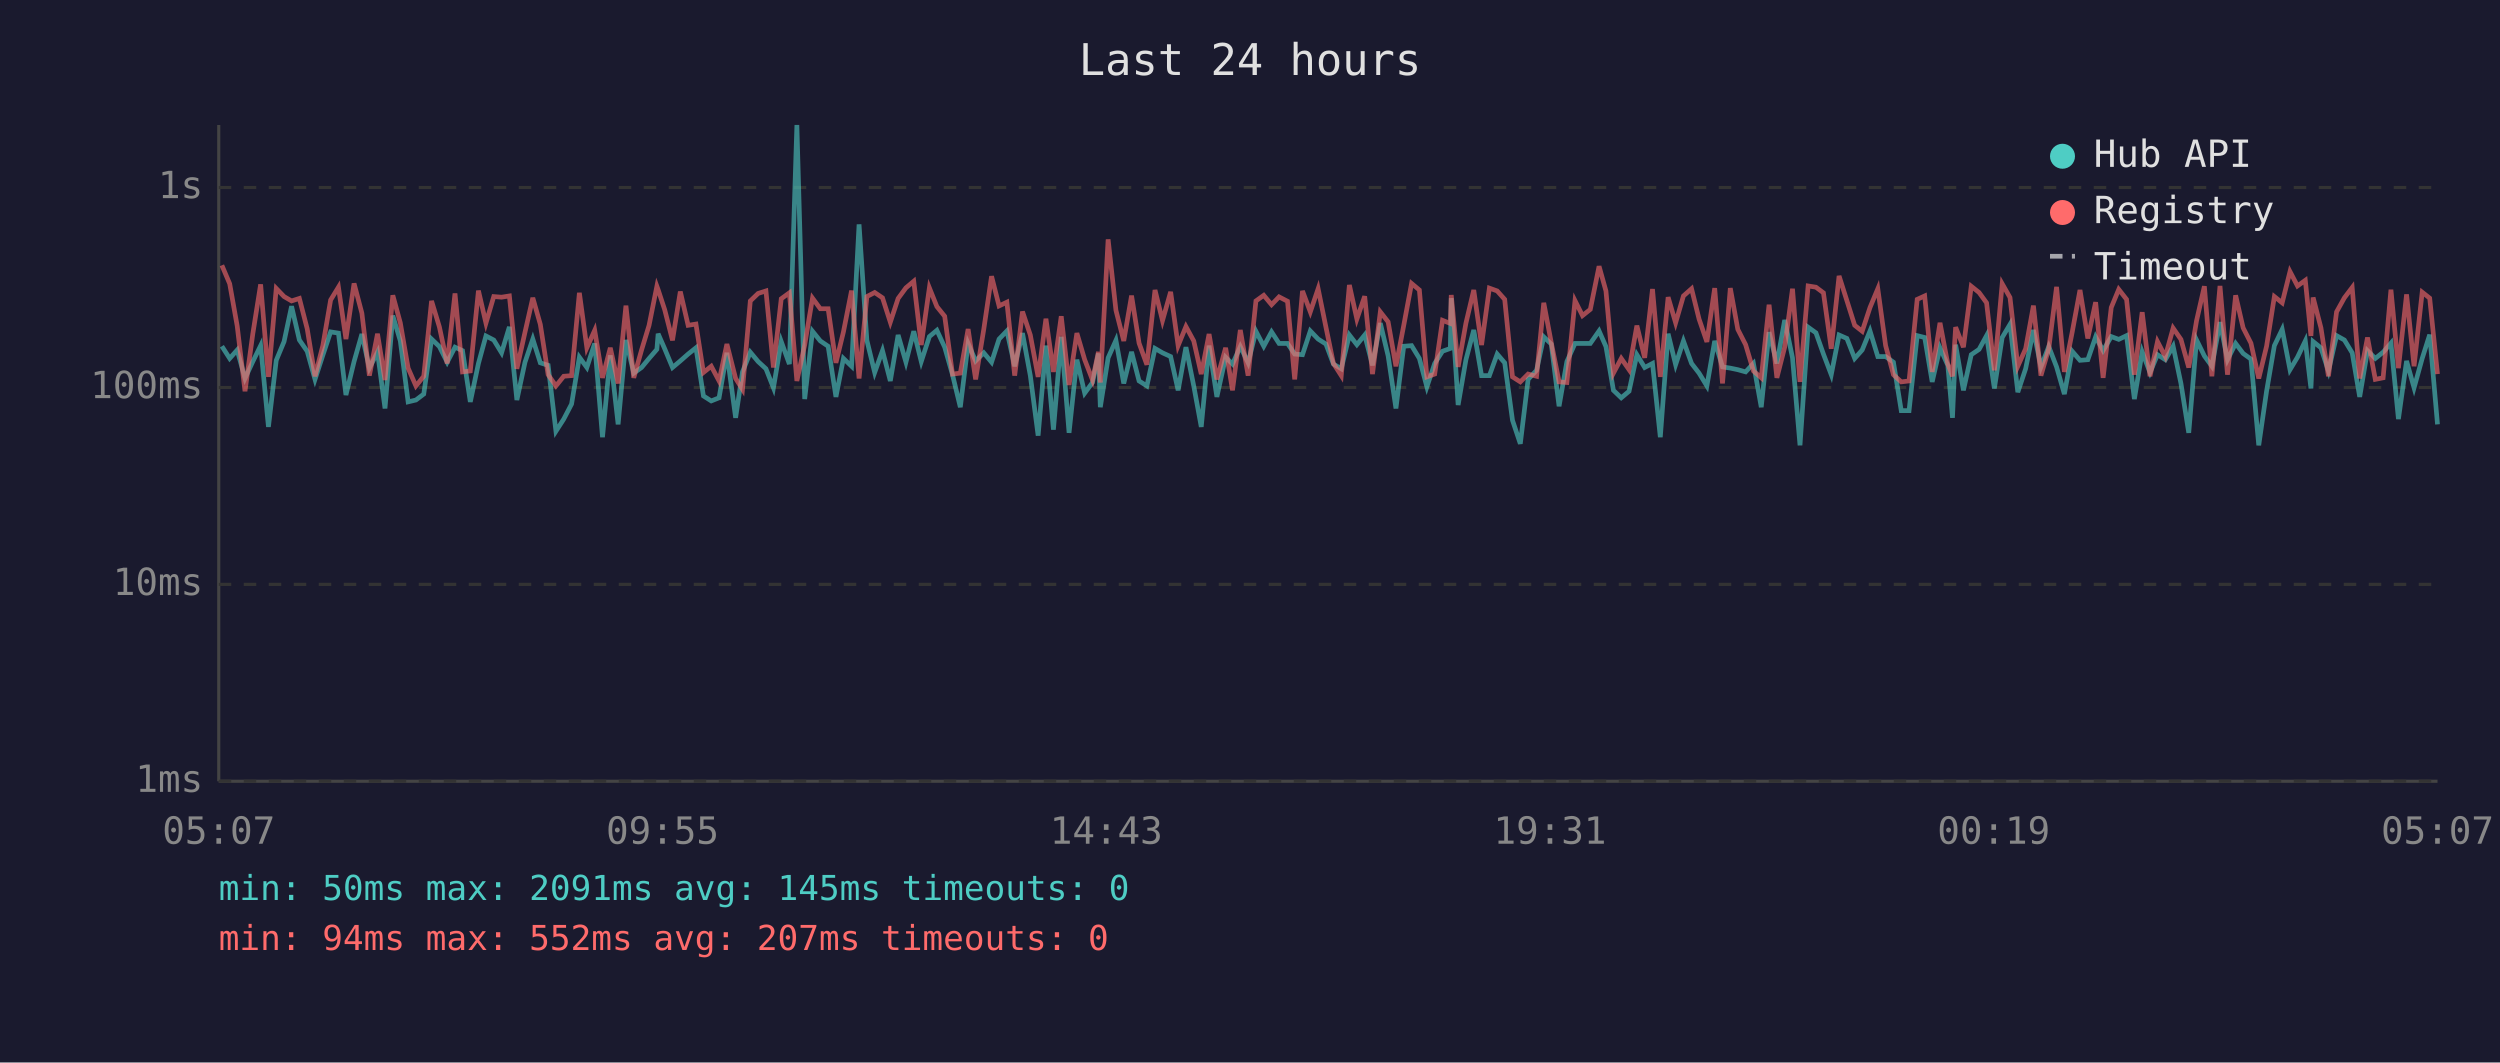
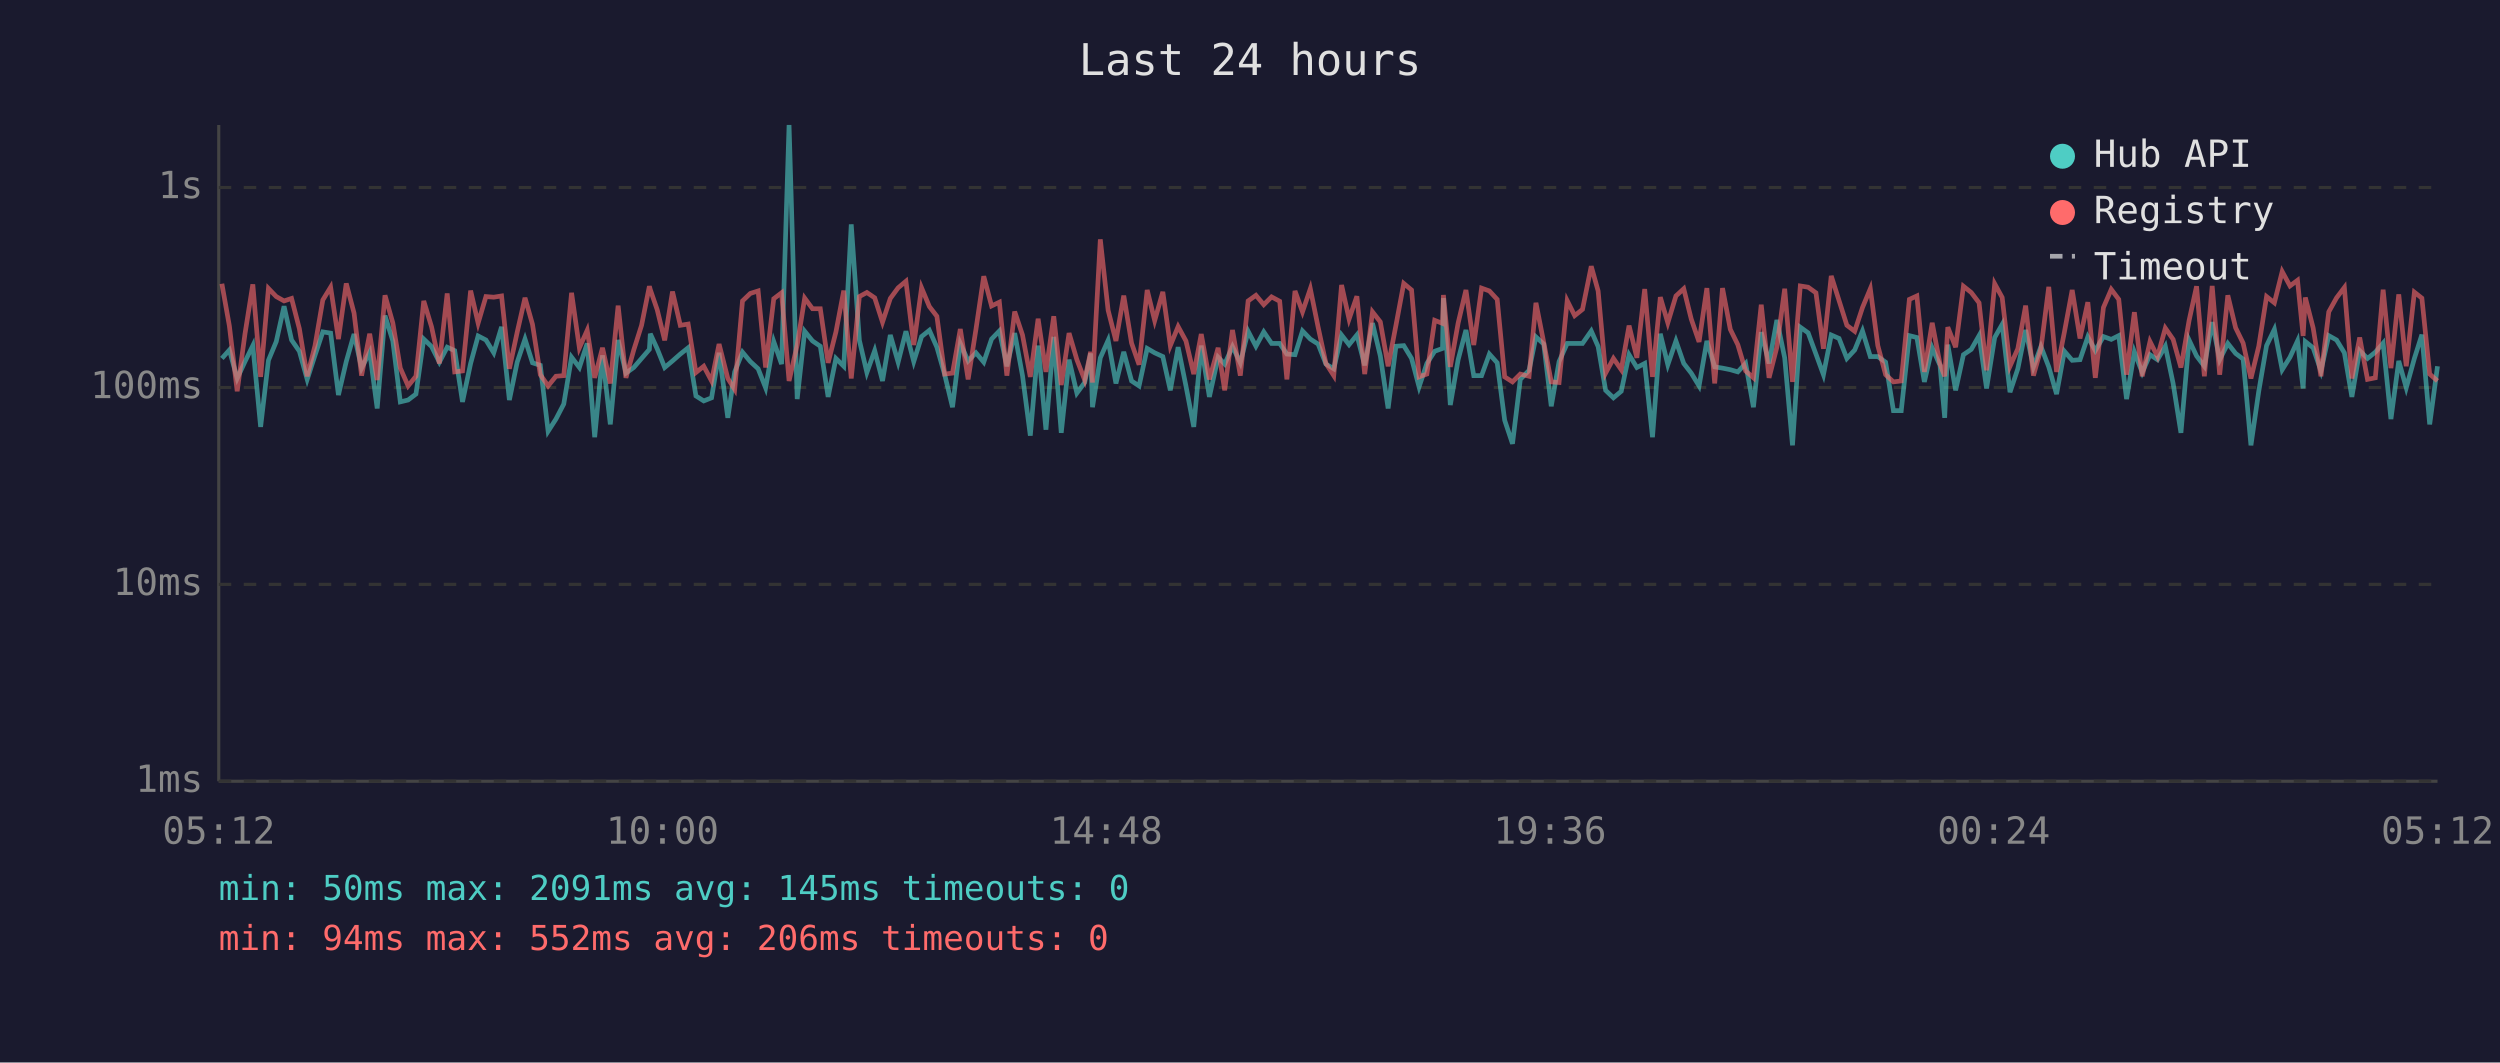
<svg xmlns="http://www.w3.org/2000/svg" viewBox="0 0 800 340" font-family="monospace" font-size="12">
  <rect width="800" height="340" fill="#1a1a2e" />
  <text x="400" y="24" fill="#e0e0e0" font-size="14" text-anchor="middle">Last 24 hours</text>
  <line x1="70" y1="40" x2="70" y2="250" stroke="#444" stroke-width="1" />
  <line x1="70" y1="250" x2="780" y2="250" stroke="#444" stroke-width="1" />
  <line x1="70" y1="250" x2="780" y2="250" stroke="#333" stroke-width="1" stroke-dasharray="4" />
  <text x="65" y="250" fill="#888" text-anchor="end" dominant-baseline="middle">1ms</text>
  <line x1="70" y1="187" x2="780" y2="187" stroke="#333" stroke-width="1" stroke-dasharray="4" />
  <text x="65" y="187" fill="#888" text-anchor="end" dominant-baseline="middle">10ms</text>
  <line x1="70" y1="124" x2="780" y2="124" stroke="#333" stroke-width="1" stroke-dasharray="4" />
  <text x="65" y="124" fill="#888" text-anchor="end" dominant-baseline="middle">100ms</text>
  <line x1="70" y1="60" x2="780" y2="60" stroke="#333" stroke-width="1" stroke-dasharray="4" />
  <text x="65" y="60" fill="#888" text-anchor="end" dominant-baseline="middle">1s</text>
-   <text x="70" y="270" fill="#888" text-anchor="middle">05:07</text>
-   <text x="212" y="270" fill="#888" text-anchor="middle">09:55</text>
-   <text x="354" y="270" fill="#888" text-anchor="middle">14:43</text>
-   <text x="496" y="270" fill="#888" text-anchor="middle">19:31</text>
-   <text x="638" y="270" fill="#888" text-anchor="middle">00:19</text>
-   <text x="780" y="270" fill="#888" text-anchor="middle">05:07</text>
-   <polyline points="71.0,110.8 73.5,114.7 75.9,112.0 78.4,121.1 80.9,115.7 83.4,110.6 85.9,136.6 88.4,115.3 90.9,109.3 93.3,98.0 95.8,108.8 98.3,112.4 100.8,121.4 103.3,113.7 105.8,106.2 108.3,106.6 110.7,126.4 113.3,115.7 115.8,106.9 118.2,117.8 120.8,112.7 123.2,130.7 125.7,101.0 128.1,109.1 130.6,128.6 133.1,128.0 135.6,126.1 138.1,108.5 140.6,110.9 143.1,115.9 145.6,111.1 148.0,112.2 150.5,128.6 153.1,116.3 155.5,107.5 158.0,108.8 160.5,112.9 163.0,104.6 165.4,128.0 168.0,115.9 170.5,108.5 172.9,116.1 175.4,116.9 177.9,138.0 180.4,134.1 182.9,129.3 185.4,114.3 187.8,117.6 190.3,109.9 192.8,139.9 195.3,113.7 197.8,135.8 200.3,108.8 202.8,119.4 205.3,117.6 207.7,114.7 210.2,111.8 210.6,106.8 212.7,111.6 215.2,117.6 217.7,115.5 220.2,113.3 222.7,111.3 225.1,126.7 227.6,128.3 230.1,127.3 232.6,112.9 235.4,133.7 237.6,119.0 240.1,112.7 242.6,115.7 245.1,118.0 247.5,124.1 250.0,109.3 252.6,116.5 255.0,40.0 257.5,127.7 260.0,106.0 262.5,109.1 265.0,110.8 267.5,127.0 269.9,114.7 272.5,117.2 274.9,71.8 277.4,108.9 279.9,119.2 282.4,112.2 284.9,121.9 287.4,107.2 289.9,115.9 292.4,106.0 294.8,115.7 297.4,107.7 299.8,105.7 302.3,111.1 304.8,119.9 307.3,130.3 309.8,109.9 312.2,115.5 314.8,112.9 317.3,115.9 319.7,108.5 322.2,105.9 324.7,117.2 327.2,106.6 329.7,120.2 332.2,139.4 334.7,110.6 337.1,137.5 339.6,107.8 342.1,138.5 344.6,115.1 347.1,125.8 349.6,122.4 351.5,113.1 352.1,130.3 354.6,114.5 357.1,108.9 359.6,122.7 362.1,112.6 364.5,121.9 367.0,123.5 369.6,111.5 372.0,112.9 374.6,114.1 377.0,124.9 379.5,111.1 382.0,123.5 384.4,136.6 386.9,110.6 389.4,127.0 392.2,114.3 394.4,116.5 396.9,110.9 399.4,116.1 401.9,106.0 404.4,110.8 406.9,106.2 409.3,109.9 412.0,109.9 414.3,113.3 416.8,113.5 419.3,105.9 421.8,108.5 424.3,110.1 426.7,116.5 429.2,118.0 431.8,107.2 434.2,110.3 436.7,107.2 439.2,116.9 441.7,103.4 444.2,113.9 446.7,130.7 449.2,110.8 451.7,110.6 454.2,114.7 456.6,123.8 459.1,116.3 461.6,112.4 464.1,111.5 464.4,95.4 466.6,129.6 469.1,115.1 471.6,105.6 474.1,120.2 476.6,120.2 479.1,113.3 481.5,116.1 484.0,134.5 486.5,142.0 489.0,121.4 491.7,118.5 494.0,107.8 496.4,110.1 498.9,130.0 501.4,115.7 504.0,109.9 506.4,109.9 508.9,109.9 511.7,105.9 513.9,110.9 516.3,124.9 518.8,127.3 521.3,125.2 523.8,113.5 526.3,117.6 528.8,116.3 531.3,139.9 533.8,106.8 536.2,116.7 538.7,109.1 541.3,116.3 543.7,119.4 546.2,123.5 548.7,109.1 551.2,117.4 553.7,117.8 556.1,118.3 558.6,119.0 561.1,116.3 563.6,130.3 566.1,106.3 568.6,116.3 571.1,102.4 573.6,114.5 576.0,142.5 578.6,104.7 581.1,106.5 583.5,113.3 586.0,119.9 588.5,107.2 591.0,108.3 593.5,114.7 595.9,112.0 598.4,105.9 600.9,114.1 603.4,114.1 605.9,115.9 608.4,131.4 610.9,131.4 613.5,107.4 615.9,108.0 618.3,122.2 620.8,111.3 623.3,116.9 624.8,133.7 625.8,110.3 628.3,124.9 630.8,113.5 633.3,111.8 635.7,107.4 638.2,124.3 640.7,108.0 643.2,103.8 645.7,125.5 648.2,118.0 650.7,105.6 653.1,117.4 655.6,110.9 658.1,117.4 660.6,126.1 663.1,112.4 665.6,115.3 668.1,115.1 670.6,107.8 673.0,112.2 675.6,107.7 678.0,108.6 680.5,107.4 683.0,127.7 685.5,112.6 688.0,119.2 690.4,113.5 692.9,115.1 695.4,110.8 697.9,122.7 700.4,138.5 702.9,108.8 705.4,113.9 707.8,117.2 710.4,103.1 712.8,115.1 715.4,109.9 717.8,113.1 720.3,114.9 722.8,142.5 725.3,125.2 727.8,110.6 730.3,105.4 732.8,118.3 735.2,114.3 737.7,109.1 739.5,124.3 740.2,109.3 742.7,111.3 745.1,118.7 747.7,107.4 750.2,108.8 752.7,112.9 755.1,127.0 757.6,112.2 760.1,114.7 762.6,112.7 765.1,109.8 767.5,134.1 770.1,115.5 772.5,124.1 775.1,114.7 777.5,107.1 780.0,135.8" fill="none" stroke="#4ecdc4" stroke-width="1.5" opacity="0.6" />
-   <polyline points="71.0,84.9 73.5,90.8 75.9,104.3 78.4,125.2 80.9,106.8 83.4,91.0 85.9,120.6 88.4,92.3 90.9,94.9 93.3,96.3 95.8,95.5 98.3,105.2 100.8,120.4 103.3,110.6 105.8,96.0 108.3,91.9 110.7,108.5 113.3,90.7 115.8,100.2 118.2,120.2 120.8,106.8 123.2,121.6 125.7,94.5 128.1,103.3 130.6,117.8 133.1,123.5 135.6,120.4 138.1,96.3 140.6,104.6 143.1,116.3 145.6,93.9 148.0,119.0 150.5,118.7 153.1,93.0 155.5,103.4 158.0,94.9 160.5,95.1 163.0,94.7 165.4,118.0 168.0,106.3 170.5,95.3 172.9,103.8 175.4,119.9 177.9,123.5 180.4,120.4 182.9,120.2 185.4,93.7 187.8,111.3 190.3,105.7 192.8,120.9 195.3,111.3 197.8,122.7 200.3,97.8 202.8,120.9 205.3,112.0 207.7,104.1 210.2,91.6 210.6,92.7 212.7,99.1 215.2,108.9 217.7,93.3 220.2,104.1 222.7,103.7 225.1,119.2 227.6,117.2 230.1,121.9 232.6,110.1 235.4,121.1 237.6,124.6 240.1,96.3 242.6,93.9 245.1,93.1 247.5,117.6 250.0,95.6 252.6,93.7 255.0,121.9 257.5,110.4 260.0,95.4 262.5,98.8 265.0,98.8 267.5,116.1 269.9,106.2 272.5,93.0 274.9,121.1 277.4,94.9 279.9,93.6 282.4,95.3 284.9,103.1 287.4,95.5 289.9,92.1 292.4,90.0 294.8,110.4 297.4,92.1 299.8,98.1 302.3,101.2 304.8,119.7 307.3,119.4 309.8,105.3 312.2,121.4 314.8,105.4 317.3,88.4 319.7,97.9 322.2,96.7 324.7,120.2 327.2,99.7 329.7,107.2 332.2,120.6 334.7,102.0 337.1,119.0 339.6,101.2 342.1,123.2 344.6,106.6 347.1,115.1 349.6,121.6 351.5,112.6 352.1,122.4 354.6,76.6 357.1,99.3 359.6,109.1 362.1,94.6 364.5,109.8 367.0,116.7 369.6,92.8 372.0,102.6 374.6,93.4 377.0,110.6 379.5,104.5 382.0,109.1 384.4,119.7 386.9,106.9 389.4,121.4 392.2,111.3 394.4,124.9 396.9,105.6 399.4,120.2 401.9,96.3 404.4,94.5 406.9,97.5 409.3,95.0 412.0,96.4 414.3,121.4 416.8,93.1 419.3,99.8 421.8,92.4 424.3,104.7 426.7,116.3 429.2,120.2 431.8,91.2 434.2,102.1 436.7,94.8 439.2,119.7 441.7,99.8 444.2,103.0 446.7,117.2 449.2,104.1 451.7,90.7 454.2,92.8 456.6,120.6 459.1,119.7 461.6,102.5 464.1,103.5 464.4,94.4 466.6,117.4 469.1,103.4 471.6,92.8 474.1,110.4 476.6,92.2 479.1,93.1 481.5,95.8 484.0,120.6 486.5,122.2 489.0,119.7 491.7,120.4 494.0,96.9 496.4,109.6 498.9,122.2 501.4,122.4 504.0,96.2 506.4,101.0 508.9,99.0 511.7,85.2 513.9,93.1 516.3,119.4 518.8,114.7 521.3,118.3 523.8,104.2 526.3,114.5 528.8,92.5 531.3,120.6 533.8,95.1 536.2,103.3 538.7,94.7 541.3,92.4 543.7,102.1 546.2,109.4 548.7,92.2 551.2,122.7 553.7,92.2 556.1,105.4 558.6,110.3 561.1,118.7 563.6,120.9 566.1,97.5 568.6,120.9 571.1,111.1 573.6,92.4 576.0,122.2 578.6,91.5 581.1,91.9 583.5,93.7 586.0,111.6 588.5,88.3 591.0,96.2 593.5,104.1 595.9,106.0 598.4,98.4 600.9,92.4 603.4,110.6 605.9,119.9 608.4,122.2 610.9,121.9 613.5,95.8 615.9,94.7 618.3,119.0 620.8,103.3 623.3,116.5 624.8,120.4 625.8,104.7 628.3,111.1 630.8,91.6 633.3,93.6 635.7,96.9 638.2,118.5 640.7,90.8 643.2,95.2 645.7,117.2 648.2,111.6 650.7,97.8 653.1,120.2 655.6,111.6 658.1,91.8 660.6,119.0 663.1,106.3 665.6,92.8 668.1,108.3 670.6,96.7 673.0,120.9 675.6,98.4 678.0,92.6 680.5,95.8 683.0,119.9 685.5,99.9 688.0,120.4 690.4,109.3 692.9,114.1 695.4,105.0 697.9,108.6 700.4,117.6 702.9,102.6 705.4,91.6 707.8,120.4 710.4,91.5 712.8,119.9 715.4,94.5 717.8,104.9 720.3,109.8 722.8,121.1 725.3,110.8 727.8,94.9 730.3,96.9 732.8,86.9 735.2,91.5 737.7,89.7 739.5,107.5 740.2,95.2 742.7,104.9 745.1,120.4 747.7,99.8 750.2,95.3 752.7,92.0 755.1,121.1 757.6,108.0 760.1,121.4 762.6,120.9 765.1,92.7 767.5,117.8 770.1,94.2 772.5,117.2 775.1,93.5 777.5,95.4 780.0,119.7" fill="none" stroke="#ff6b6b" stroke-width="1.5" opacity="0.6" />
+   <text x="70" y="270" fill="#888" text-anchor="middle">05:12</text>
+   <text x="212" y="270" fill="#888" text-anchor="middle">10:00</text>
+   <text x="354" y="270" fill="#888" text-anchor="middle">14:48</text>
+   <text x="496" y="270" fill="#888" text-anchor="middle">19:36</text>
+   <text x="638" y="270" fill="#888" text-anchor="middle">00:24</text>
+   <text x="780" y="270" fill="#888" text-anchor="middle">05:12</text>
+   <polyline points="71.0,114.7 73.4,112.0 75.9,121.1 78.4,115.7 80.9,110.6 83.4,136.6 85.9,115.3 88.4,109.3 90.9,98.0 93.3,108.8 95.8,112.4 98.3,121.4 100.8,113.7 103.3,106.2 105.8,106.6 108.3,126.4 110.8,115.7 113.3,106.9 115.7,117.8 118.3,112.7 120.7,130.7 123.2,101.0 125.7,109.1 128.1,128.6 130.6,128.0 133.1,126.1 135.6,108.5 138.1,110.9 140.6,115.9 143.1,111.1 145.5,112.2 148.0,128.6 150.6,116.3 153.0,107.5 155.5,108.8 158.0,112.9 160.5,104.6 163.0,128.0 165.5,115.9 168.0,108.5 170.4,116.1 172.9,116.9 175.4,138.0 177.9,134.1 180.4,129.3 182.9,114.3 185.4,117.6 187.9,109.9 190.3,139.9 192.8,113.7 195.3,135.8 197.8,108.8 200.3,119.4 202.8,117.6 205.3,114.7 207.8,111.8 208.1,106.8 210.3,111.6 212.7,117.6 215.2,115.5 217.7,113.3 220.2,111.3 222.7,126.7 225.2,128.3 227.7,127.3 230.1,112.9 232.9,133.7 235.1,119.0 237.6,112.7 240.1,115.7 242.6,118.0 245.0,124.1 247.6,109.3 250.1,116.5 252.5,40.0 255.1,127.7 257.5,106.0 260.0,109.1 262.5,110.8 265.0,127.0 267.5,114.7 270.0,117.2 272.4,71.8 275.0,108.9 277.4,119.2 279.9,112.2 282.4,121.9 284.9,107.2 287.4,115.9 289.9,106.0 292.4,115.7 294.9,107.7 297.4,105.7 299.8,111.1 302.3,119.9 304.8,130.3 307.3,109.9 309.8,115.5 312.3,112.9 314.8,115.9 317.3,108.5 319.8,105.9 322.2,117.2 324.7,106.6 327.2,120.2 329.7,139.4 332.2,110.6 334.7,137.5 337.2,107.8 339.6,138.5 342.1,115.1 344.6,125.8 347.1,122.4 349.0,113.1 349.6,130.3 352.1,114.5 354.6,108.9 357.1,122.7 359.6,112.6 362.1,121.9 364.5,123.5 367.1,111.5 369.5,112.9 372.1,114.1 374.5,124.9 377.0,111.1 379.5,123.5 382.0,136.6 384.4,110.6 387.0,127.0 389.8,114.3 391.9,116.5 394.4,110.9 396.9,116.1 399.4,106.0 401.9,110.8 404.4,106.2 406.9,109.9 409.5,109.9 411.8,113.3 414.4,113.5 416.8,105.9 419.3,108.5 421.8,110.1 424.3,116.5 426.8,118.0 429.3,107.2 431.7,110.3 434.2,107.2 436.7,116.9 439.2,103.4 441.7,113.9 444.2,130.7 446.7,110.8 449.2,110.6 451.7,114.7 454.1,123.8 456.6,116.3 459.1,112.4 461.6,111.5 461.9,95.4 464.1,129.6 466.6,115.1 469.1,105.6 471.6,120.2 474.1,120.2 476.6,113.3 479.1,116.1 481.5,134.5 484.0,142.0 486.5,121.4 489.3,118.5 491.5,107.8 494.0,110.1 496.4,130.0 498.9,115.7 501.5,109.9 503.9,109.9 506.4,109.9 509.2,105.9 511.4,110.9 513.8,124.9 516.3,127.3 518.8,125.2 521.3,113.5 523.8,117.6 526.3,116.3 528.8,139.9 531.3,106.8 533.7,116.7 536.3,109.1 538.8,116.3 541.2,119.4 543.7,123.5 546.2,109.1 548.7,117.4 551.2,117.8 553.7,118.3 556.1,119.0 558.6,116.3 561.1,130.3 563.6,106.3 566.1,116.3 568.6,102.4 571.1,114.5 573.6,142.5 576.1,104.7 578.6,106.5 581.1,113.3 583.5,119.9 586.0,107.2 588.5,108.3 591.0,114.7 593.5,112.0 596.0,105.9 598.5,114.1 600.9,114.1 603.4,115.9 605.9,131.4 608.4,131.4 611.0,107.4 613.4,108.0 615.8,122.2 618.3,111.3 620.8,116.9 622.3,133.7 623.3,110.3 625.8,124.9 628.3,113.5 630.8,111.8 633.3,107.4 635.7,124.3 638.3,108.0 640.7,103.8 643.2,125.5 645.7,118.0 648.2,105.6 650.7,117.4 653.1,110.9 655.6,117.4 658.1,126.1 660.6,112.4 663.1,115.3 665.6,115.1 668.1,107.8 670.5,112.2 673.1,107.7 675.6,108.6 678.0,107.4 680.5,127.7 683.0,112.6 685.5,119.2 688.0,113.5 690.4,115.1 692.9,110.8 695.4,122.7 697.9,138.5 700.5,108.8 702.9,113.9 705.4,117.2 707.9,103.1 710.3,115.1 712.9,109.9 715.4,113.1 717.8,114.9 720.3,142.5 722.8,125.2 725.3,110.6 727.8,105.4 730.3,118.3 732.8,114.3 735.2,109.1 737.0,124.3 737.7,109.3 740.2,111.3 742.7,118.7 745.2,107.4 747.7,108.8 750.2,112.9 752.6,127.0 755.1,112.2 757.6,114.7 760.1,112.7 762.6,109.8 765.1,134.1 767.6,115.5 770.0,124.1 772.6,114.7 775.0,107.1 777.5,135.8 780.0,117.2" fill="none" stroke="#4ecdc4" stroke-width="1.5" opacity="0.6" />
+   <polyline points="71.0,90.8 73.4,104.3 75.9,125.2 78.4,106.8 80.9,91.0 83.4,120.6 85.9,92.3 88.4,94.9 90.9,96.3 93.3,95.5 95.8,105.2 98.3,120.4 100.8,110.6 103.3,96.0 105.8,91.9 108.3,108.5 110.8,90.7 113.3,100.2 115.7,120.2 118.3,106.8 120.7,121.6 123.2,94.5 125.7,103.3 128.1,117.8 130.6,123.5 133.1,120.4 135.6,96.3 138.1,104.6 140.6,116.3 143.1,93.9 145.5,119.0 148.0,118.7 150.6,93.0 153.0,103.4 155.5,94.9 158.0,95.1 160.5,94.7 163.0,118.0 165.5,106.3 168.0,95.3 170.4,103.8 172.9,119.9 175.4,123.5 177.9,120.4 180.4,120.2 182.9,93.7 185.4,111.3 187.9,105.7 190.3,120.9 192.8,111.3 195.3,122.7 197.8,97.8 200.3,120.9 202.8,112.0 205.3,104.1 207.8,91.6 208.1,92.7 210.3,99.1 212.7,108.9 215.2,93.3 217.7,104.1 220.2,103.7 222.7,119.2 225.2,117.2 227.7,121.9 230.1,110.1 232.9,121.1 235.1,124.6 237.6,96.3 240.1,93.9 242.6,93.1 245.0,117.6 247.6,95.6 250.1,93.7 252.5,121.9 255.1,110.4 257.5,95.4 260.0,98.8 262.5,98.8 265.0,116.1 267.5,106.2 270.0,93.0 272.4,121.1 275.0,94.9 277.4,93.6 279.9,95.3 282.4,103.1 284.9,95.5 287.4,92.1 289.9,90.0 292.4,110.4 294.9,92.1 297.4,98.1 299.8,101.2 302.3,119.7 304.8,119.4 307.3,105.3 309.8,121.4 312.3,105.4 314.8,88.4 317.3,97.9 319.8,96.7 322.2,120.2 324.7,99.7 327.2,107.2 329.7,120.6 332.2,102.0 334.7,119.0 337.2,101.2 339.6,123.2 342.1,106.6 344.6,115.1 347.1,121.6 349.0,112.6 349.6,122.4 352.1,76.6 354.6,99.3 357.1,109.1 359.6,94.6 362.1,109.8 364.5,116.7 367.1,92.8 369.5,102.6 372.1,93.4 374.5,110.6 377.0,104.5 379.5,109.1 382.0,119.7 384.4,106.9 387.0,121.4 389.8,111.3 391.9,124.9 394.4,105.6 396.9,120.2 399.4,96.3 401.9,94.5 404.4,97.5 406.9,95.0 409.5,96.4 411.8,121.4 414.4,93.1 416.8,99.8 419.3,92.4 421.8,104.7 424.3,116.3 426.8,120.2 429.3,91.2 431.7,102.1 434.2,94.8 436.7,119.7 439.2,99.8 441.7,103.0 444.2,117.2 446.7,104.1 449.2,90.7 451.7,92.8 454.1,120.6 456.6,119.7 459.1,102.5 461.6,103.5 461.9,94.4 464.1,117.4 466.6,103.4 469.1,92.8 471.6,110.4 474.1,92.2 476.6,93.1 479.1,95.8 481.5,120.6 484.0,122.2 486.5,119.7 489.3,120.4 491.5,96.9 494.0,109.6 496.4,122.2 498.9,122.4 501.5,96.2 503.9,101.0 506.4,99.0 509.2,85.2 511.4,93.1 513.8,119.4 516.3,114.7 518.8,118.3 521.3,104.2 523.8,114.5 526.3,92.5 528.8,120.6 531.3,95.1 533.7,103.3 536.3,94.7 538.8,92.4 541.2,102.1 543.7,109.4 546.2,92.2 548.7,122.7 551.2,92.2 553.7,105.4 556.1,110.3 558.6,118.7 561.1,120.9 563.6,97.5 566.1,120.9 568.6,111.1 571.1,92.4 573.6,122.2 576.1,91.5 578.6,91.9 581.1,93.7 583.5,111.6 586.0,88.3 588.5,96.2 591.0,104.1 593.5,106.0 596.0,98.4 598.5,92.4 600.9,110.6 603.4,119.9 605.9,122.2 608.4,121.9 611.0,95.8 613.4,94.7 615.8,119.0 618.3,103.3 620.8,116.5 622.3,120.4 623.3,104.7 625.8,111.1 628.3,91.6 630.8,93.6 633.3,96.9 635.7,118.5 638.3,90.8 640.7,95.2 643.2,117.2 645.7,111.6 648.2,97.8 650.7,120.2 653.1,111.6 655.6,91.8 658.1,119.0 660.6,106.3 663.1,92.8 665.6,108.3 668.1,96.7 670.5,120.9 673.1,98.4 675.6,92.6 678.0,95.8 680.5,119.9 683.0,99.9 685.5,120.4 688.0,109.3 690.4,114.1 692.9,105.0 695.4,108.6 697.9,117.6 700.5,102.6 702.9,91.6 705.4,120.4 707.9,91.5 710.3,119.9 712.9,94.5 715.4,104.9 717.8,109.8 720.3,121.1 722.8,110.8 725.3,94.9 727.8,96.9 730.3,86.9 732.8,91.5 735.2,89.7 737.0,107.5 737.7,95.2 740.2,104.9 742.7,120.4 745.2,99.8 747.7,95.3 750.2,92.0 752.6,121.1 755.1,108.0 757.6,121.4 760.1,120.9 762.6,92.7 765.1,117.8 767.6,94.2 770.0,117.2 772.6,93.5 775.0,95.4 777.5,119.7 780.0,121.9" fill="none" stroke="#ff6b6b" stroke-width="1.5" opacity="0.6" />
  <circle cx="660" cy="50" r="4" fill="#4ecdc4" />
  <text x="670" y="50" fill="#e0e0e0" dominant-baseline="middle">Hub API</text>
  <circle cx="660" cy="68" r="4" fill="#ff6b6b" />
  <text x="670" y="68" fill="#e0e0e0" dominant-baseline="middle">Registry</text>
  <line x1="656" y1="82" x2="664" y2="82" stroke="#e0e0e0" stroke-width="1.5" stroke-dasharray="4,3" opacity="0.7" />
  <text x="670" y="86" fill="#e0e0e0" dominant-baseline="middle">Timeout</text>
  <text x="70" y="288" fill="#4ecdc4" font-size="11">min: 50ms  max: 2091ms  avg: 145ms  timeouts: 0</text>
-   <text x="70" y="304" fill="#ff6b6b" font-size="11">min: 94ms  max: 552ms  avg: 207ms  timeouts: 0</text>
+   <text x="70" y="304" fill="#ff6b6b" font-size="11">min: 94ms  max: 552ms  avg: 206ms  timeouts: 0</text>
</svg>
